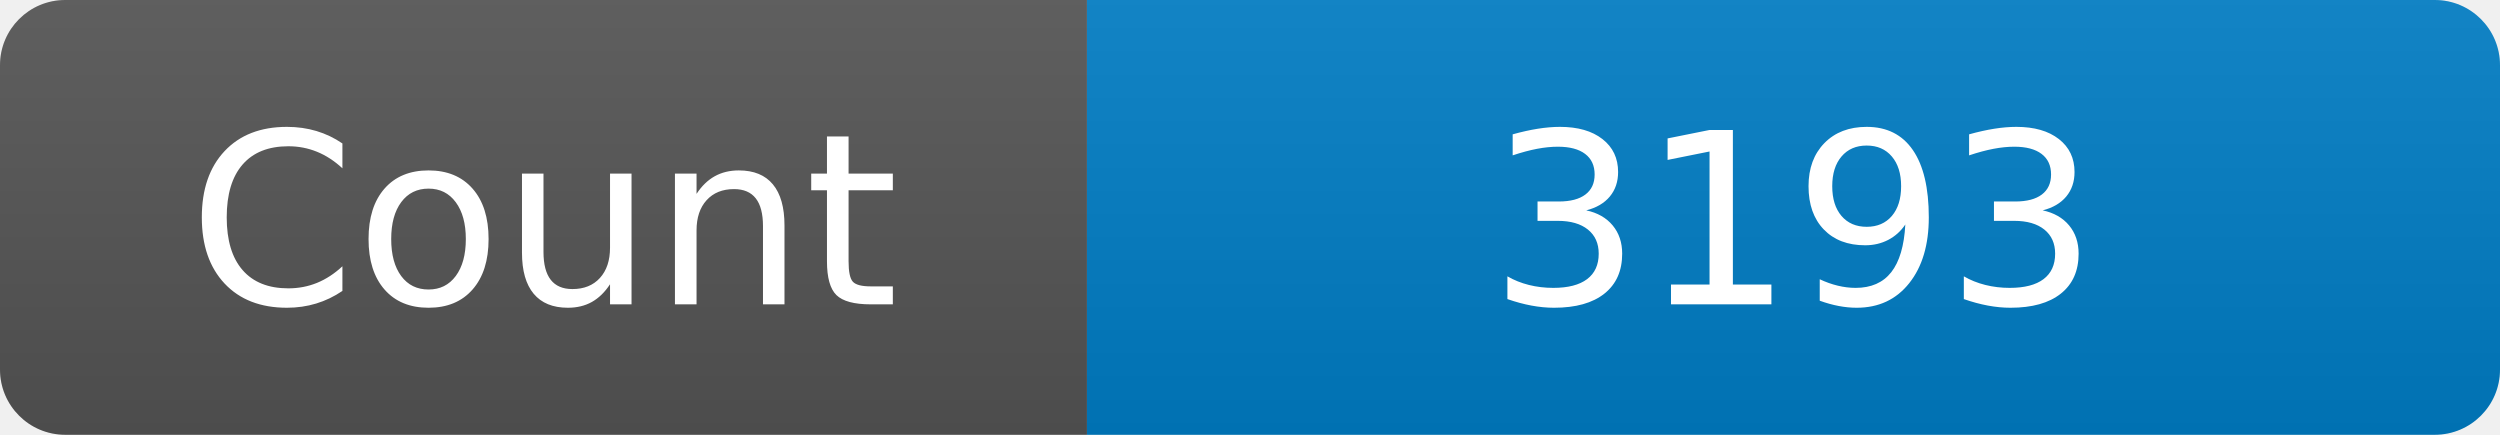
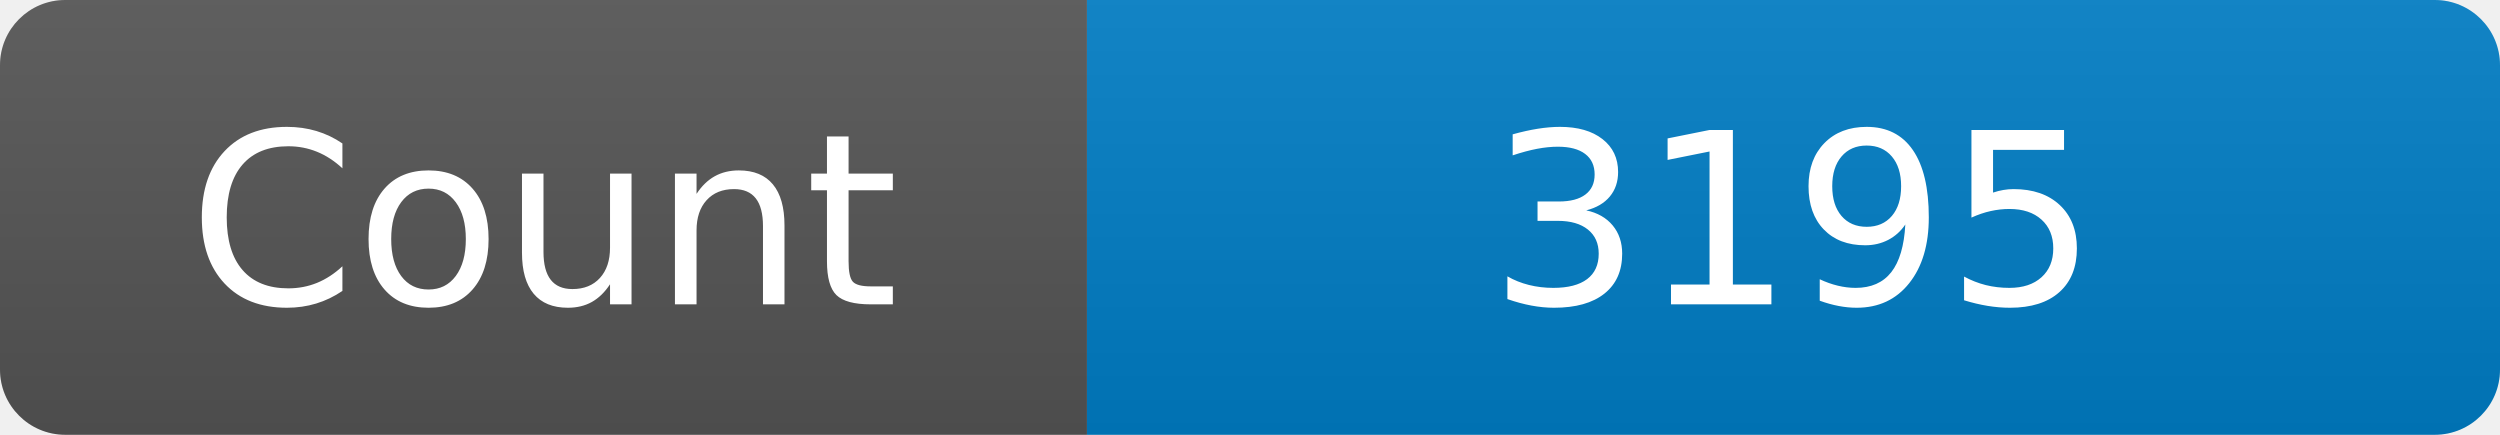
<svg xmlns="http://www.w3.org/2000/svg" width="115" height="20" role="img" aria-label="Maintained?: yes">
  <linearGradient id="s" x2="0" y2="100%">
    <stop offset="0" stop-color="#bbb" stop-opacity=".1" />
    <stop offset="1" stop-opacity=".1" />
  </linearGradient>
  <clipPath id="r">
    <rect width="115" height="20" rx="3" fill="#fff" />
  </clipPath>
  <g clip-path="url(#r)">
    <rect width="50" height="20" fill="#555" />
    <rect x="50" width="160" height="20" fill="#007ec6" />
    <rect width="115" height="20" fill="url(#s)" />
  </g>
  <g fill="#fff" text-anchor="middle" font-family="Verdana,Geneva,DejaVu Sans,sans-serif" font-size="110">
    <text x="250" y="140" transform="scale(.1)" fill="#fff">Count</text>
-     <text x="825" y="140" transform="scale(.1)" fill="#fff">3193</text>
+     <text x="825" y="140" transform="scale(.1)" fill="#fff">3195</text>
  </g>
</svg>
